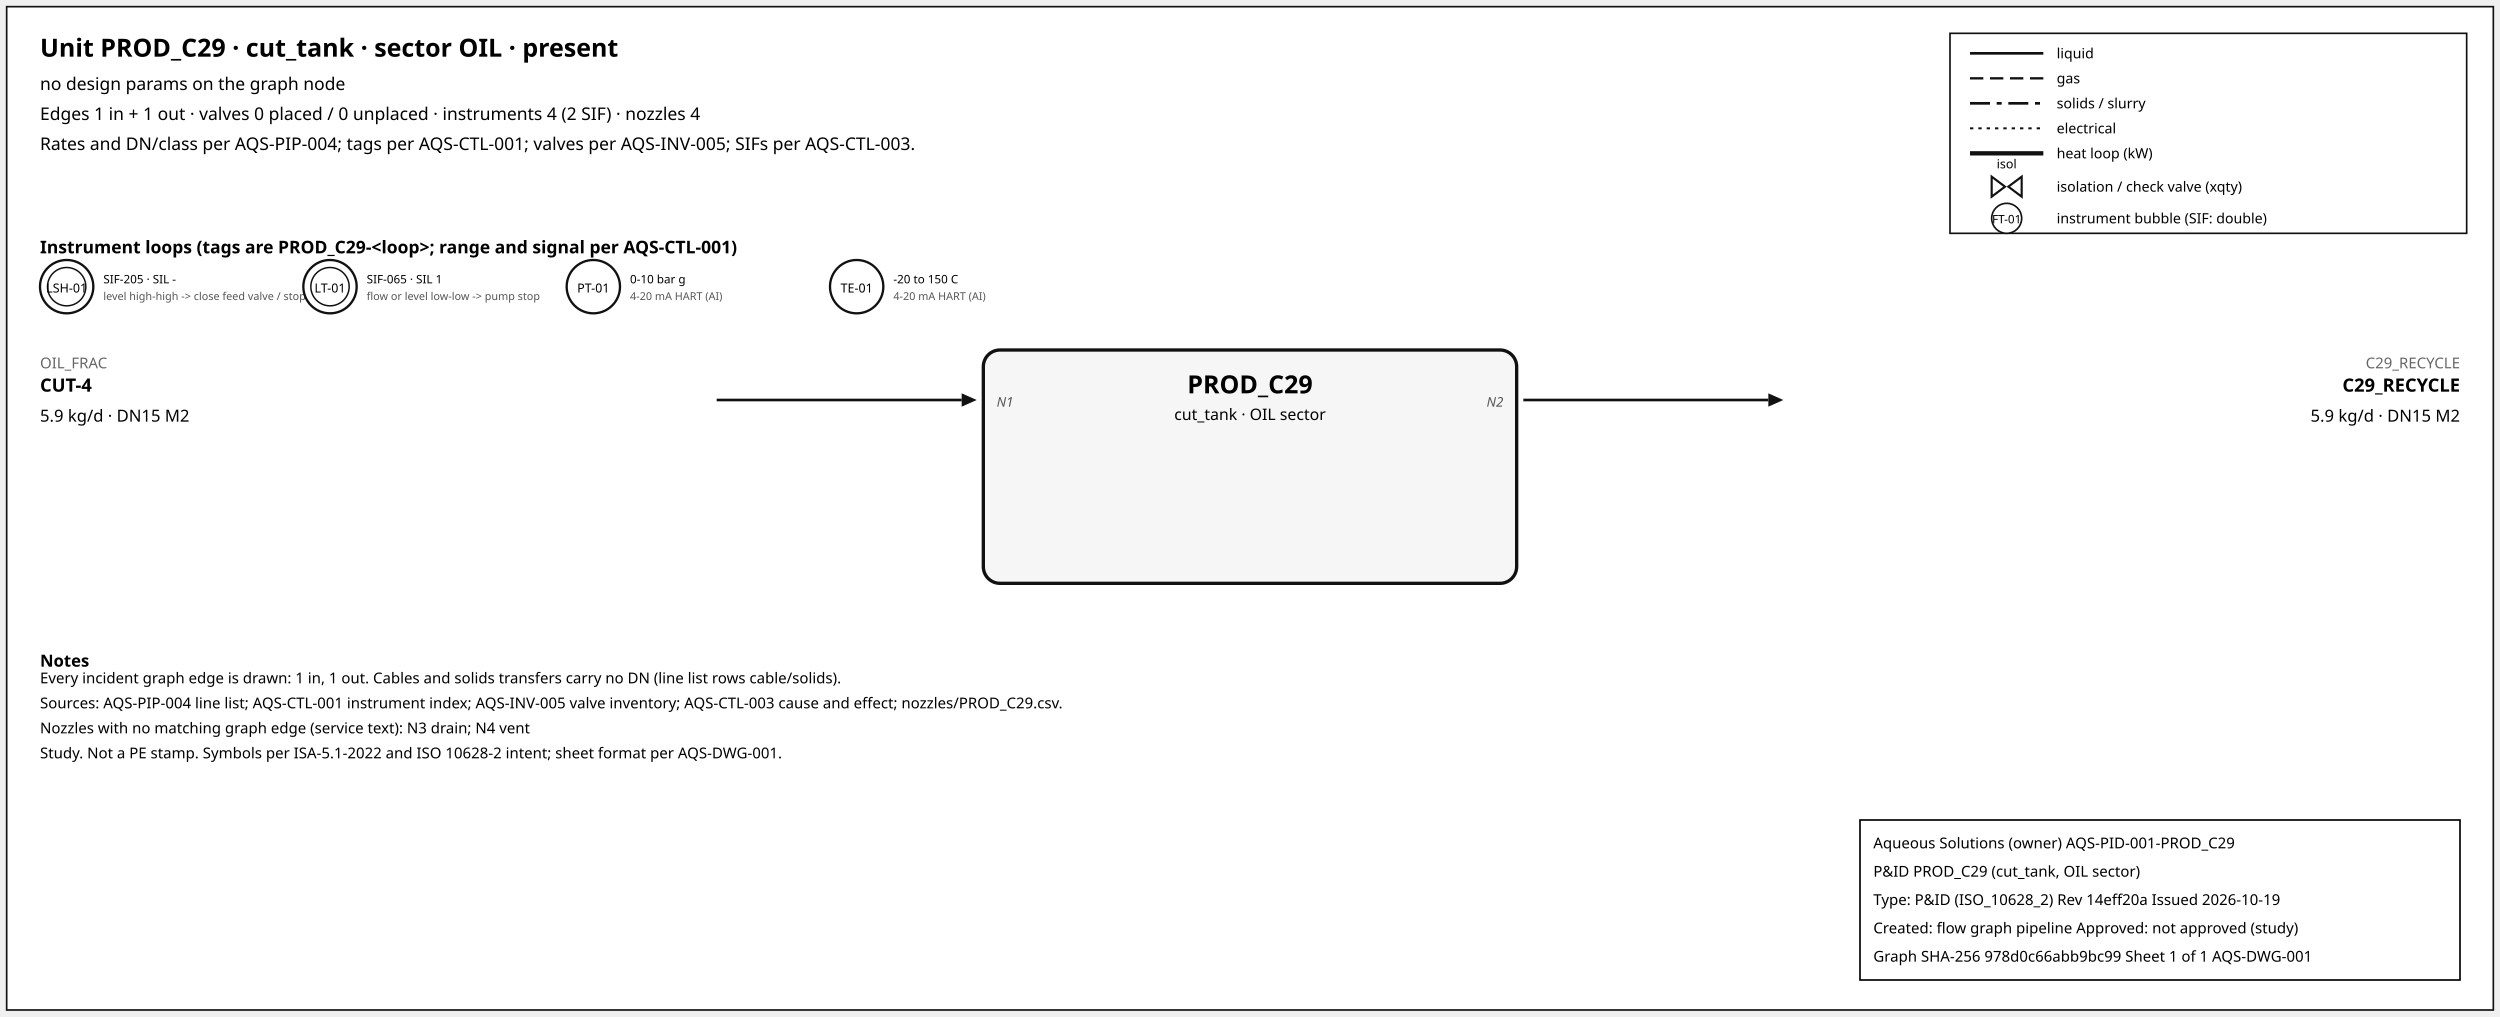
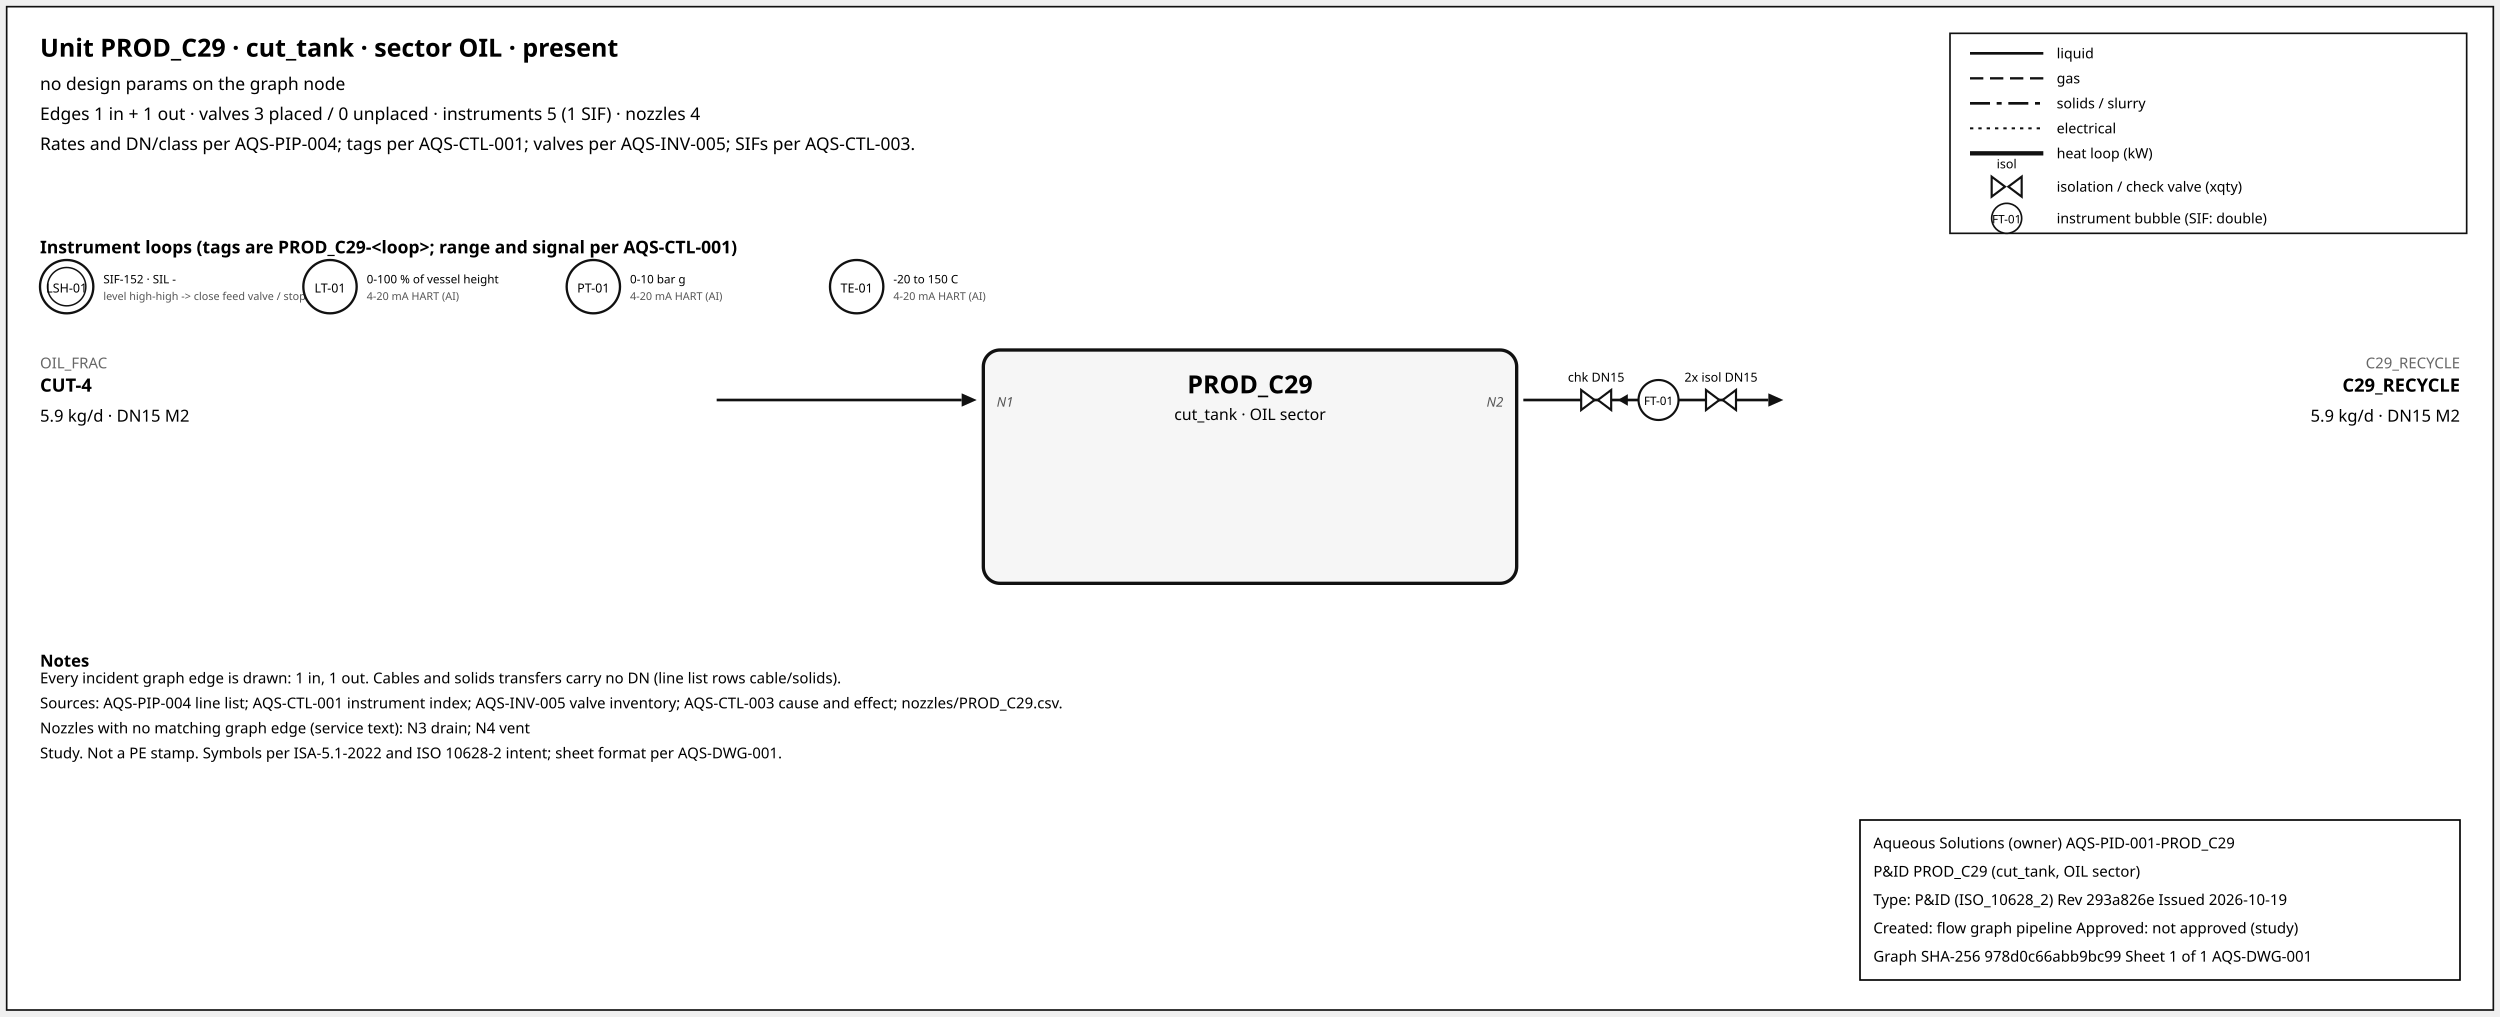
<svg xmlns="http://www.w3.org/2000/svg" width="1500" height="610" font-family="sans-serif">
  <rect x="4" y="4" width="1492" height="602" fill="white" stroke="#111" />
  <text x="24" y="34" font-size="15" font-weight="600">Unit PROD_C29 · cut_tank · sector OIL · present</text>
  <text x="24" y="54" font-size="10.5">no design params on the graph node</text>
-   <text x="24" y="72" font-size="10.5">Edges 1 in + 1 out · valves 0 placed / 0 unplaced · instruments 4 (2 SIF) · nozzles 4</text>
+   <text x="24" y="72" font-size="10.5">Edges 1 in + 1 out · valves 3 placed / 0 unplaced · instruments 5 (1 SIF) · nozzles 4</text>
  <text x="24" y="90" font-size="10.5">Rates and DN/class per AQS-PIP-004; tags per AQS-CTL-001; valves per AQS-INV-005; SIFs per AQS-CTL-003.</text>
  <rect x="1170" y="20" width="310" height="120" fill="white" stroke="#111" />
  <line x1="1182" y1="32" x2="1226" y2="32" stroke="#111" stroke-width="1.6" />
  <text x="1234" y="35" font-size="8.5">liquid</text>
  <line x1="1182" y1="47" x2="1226" y2="47" stroke="#111" stroke-width="1.4" stroke-dasharray="8,4" />
  <text x="1234" y="50" font-size="8.5">gas</text>
  <line x1="1182" y1="62" x2="1226" y2="62" stroke="#111" stroke-width="1.6" stroke-dasharray="12,4,3,4" />
  <text x="1234" y="65" font-size="8.5">solids / slurry</text>
  <line x1="1182" y1="77" x2="1226" y2="77" stroke="#111" stroke-width="1.2" stroke-dasharray="2,3" />
  <text x="1234" y="80" font-size="8.5">electrical</text>
  <line x1="1182" y1="92" x2="1226" y2="92" stroke="#111" stroke-width="2.6" />
  <text x="1234" y="95" font-size="8.5">heat loop (kW)</text>
  <path d="M 1195.0,106 L 1203.0,112 L 1195.0,118 Z M 1213.0,106 L 1205.0,112 L 1213.0,118 Z" fill="white" stroke="#111" stroke-width="1.3" />
  <text x="1204.0" y="101.0" font-size="7.5" text-anchor="middle">isol</text>
  <text x="1234" y="115" font-size="8.5">isolation / check valve (xqty)</text>
  <circle cx="1204" cy="131" r="9" fill="white" stroke="#111" />
  <text x="1204" y="134" font-size="7" text-anchor="middle">FT-01</text>
  <text x="1234" y="134" font-size="8.5">instrument bubble (SIF: double)</text>
  <text x="24" y="152" font-size="10.5" font-weight="600">Instrument loops (tags are PROD_C29-&lt;loop&gt;; range and signal per AQS-CTL-001)</text>
  <circle cx="40" cy="172" r="16" fill="white" stroke="#111" stroke-width="1.4" />
  <circle cx="40" cy="172" r="11.5" fill="none" stroke="#111" stroke-width="0.9" />
  <text x="40" y="175.5" font-size="7.5" text-anchor="middle">LSH-01</text>
-   <text x="62" y="170" font-size="7">SIF-205 · SIL -</text>
+   <text x="62" y="170" font-size="7">SIF-152 · SIL -</text>
  <text x="62" y="180" font-size="6.5" fill="#555">level high-high -&gt; close feed valve / stop f</text>
  <circle cx="198" cy="172" r="16" fill="white" stroke="#111" stroke-width="1.4" />
-   <circle cx="198" cy="172" r="11.5" fill="none" stroke="#111" stroke-width="0.9" />
  <text x="198" y="175.5" font-size="7.5" text-anchor="middle">LT-01</text>
-   <text x="220" y="170" font-size="7">SIF-065 · SIL 1</text>
-   <text x="220" y="180" font-size="6.5" fill="#555">flow or level low-low -&gt; pump stop</text>
+   <text x="220" y="170" font-size="7">0-100 % of vessel height</text>
+   <text x="220" y="180" font-size="6.5" fill="#555">4-20 mA HART (AI)</text>
  <circle cx="356" cy="172" r="16" fill="white" stroke="#111" stroke-width="1.4" />
  <text x="356" y="175.5" font-size="7.5" text-anchor="middle">PT-01</text>
  <text x="378" y="170" font-size="7">0-10 bar g</text>
  <text x="378" y="180" font-size="6.5" fill="#555">4-20 mA HART (AI)</text>
  <circle cx="514" cy="172" r="16" fill="white" stroke="#111" stroke-width="1.4" />
  <text x="514" y="175.5" font-size="7.5" text-anchor="middle">TE-01</text>
  <text x="536" y="170" font-size="7">-20 to 150 C</text>
  <text x="536" y="180" font-size="6.5" fill="#555">4-20 mA HART (AI)</text>
  <rect x="590" y="210" width="320" height="140" rx="10" fill="#f6f6f6" stroke="#111" stroke-width="2" />
  <text x="750.0" y="236" font-size="15" font-weight="700" text-anchor="middle">PROD_C29</text>
  <text x="750.0" y="252" font-size="9.5" text-anchor="middle">cut_tank · OIL sector</text>
  <line x1="430" y1="240" x2="577" y2="240" stroke="#111" stroke-width="1.6" class="edge-in" />
  <polygon points="586,240 577,236 577,244" fill="#111" />
  <text x="24" y="221" font-size="9" fill="#666" text-anchor="start">OIL_FRAC</text>
  <text x="24" y="235" font-size="11" font-weight="600" text-anchor="start">CUT-4</text>
  <text x="24" y="253" font-size="10" text-anchor="start">5.9 kg/d · DN15 M2</text>
  <text x="598" y="244" font-size="8" font-style="italic" fill="#555" text-anchor="start">N1</text>
  <line x1="914" y1="240" x2="1061" y2="240" stroke="#111" stroke-width="1.6" class="edge-out" />
  <polygon points="1070,240 1061,236 1061,244" fill="#111" />
  <text x="1476" y="221" font-size="9" fill="#666" text-anchor="end">C29_RECYCLE</text>
  <text x="1476" y="235" font-size="11" font-weight="600" text-anchor="end">C29_RECYCLE</text>
  <text x="1476" y="253" font-size="10" text-anchor="end">5.9 kg/d · DN15 M2</text>
  <text x="902" y="244" font-size="8" font-style="italic" fill="#555" text-anchor="end">N2</text>
+   <line x1="979.7" y1="240" x2="971.7" y2="240" stroke="#111" stroke-width="1.2" />
+   <polygon points="970.7,240 976.7,236.5 976.7,243.5" fill="#111" />
+   <path d="M 948.7,234 L 956.7,240 L 948.7,246 Z M 966.7,234 L 958.7,240 L 966.7,246 Z" fill="white" stroke="#111" stroke-width="1.3" />
+   <text x="957.7" y="229.0" font-size="7.5" text-anchor="middle">chk DN15</text>
+   <path d="M 1023.6,234 L 1031.6,240 L 1023.6,246 Z M 1041.6,234 L 1033.6,240 L 1041.6,246 Z" fill="white" stroke="#111" stroke-width="1.3" />
+   <text x="1032.6" y="229.0" font-size="7.5" text-anchor="middle">2x isol DN15</text>
+   <circle cx="995.12" cy="240" r="12" fill="white" stroke="#111" stroke-width="1.3" />
+   <text x="995.12" y="243" font-size="7" text-anchor="middle">FT-01</text>
  <text x="24" y="400" font-size="10" font-weight="600">Notes</text>
  <text x="24" y="410" font-size="9">Every incident graph edge is drawn: 1 in, 1 out. Cables and solids transfers carry no DN (line list rows cable/solids).</text>
  <text x="24" y="425" font-size="9">Sources: AQS-PIP-004 line list; AQS-CTL-001 instrument index; AQS-INV-005 valve inventory; AQS-CTL-003 cause and effect; nozzles/PROD_C29.csv.</text>
  <text x="24" y="440" font-size="9">Nozzles with no matching graph edge (service text): N3 drain; N4 vent</text>
  <text x="24" y="455" font-size="9">Study. Not a PE stamp. Symbols per ISA-5.1-2022 and ISO 10628-2 intent; sheet format per AQS-DWG-001.</text>
  <g id="aqs-title-block">
    <rect x="1116" y="492" width="360" height="96" fill="white" stroke="black" stroke-width="1" />
    <text x="1124" y="509" font-size="9">Aqueous Solutions (owner)   AQS-PID-001-PROD_C29</text>
    <text x="1124" y="526" font-size="9">P&amp;ID PROD_C29 (cut_tank, OIL sector)</text>
-     <text x="1124" y="543" font-size="9">Type: P&amp;ID (ISO_10628_2)   Rev 14eff20a   Issued 2026-10-19</text>
+     <text x="1124" y="543" font-size="9">Type: P&amp;ID (ISO_10628_2)   Rev 293a826e   Issued 2026-10-19</text>
    <text x="1124" y="560" font-size="9">Created: flow graph pipeline   Approved: not approved (study)</text>
    <text x="1124" y="577" font-size="9">Graph SHA-256 978d0c66abb9bc99   Sheet 1 of 1   AQS-DWG-001</text>
  </g>
</svg>
